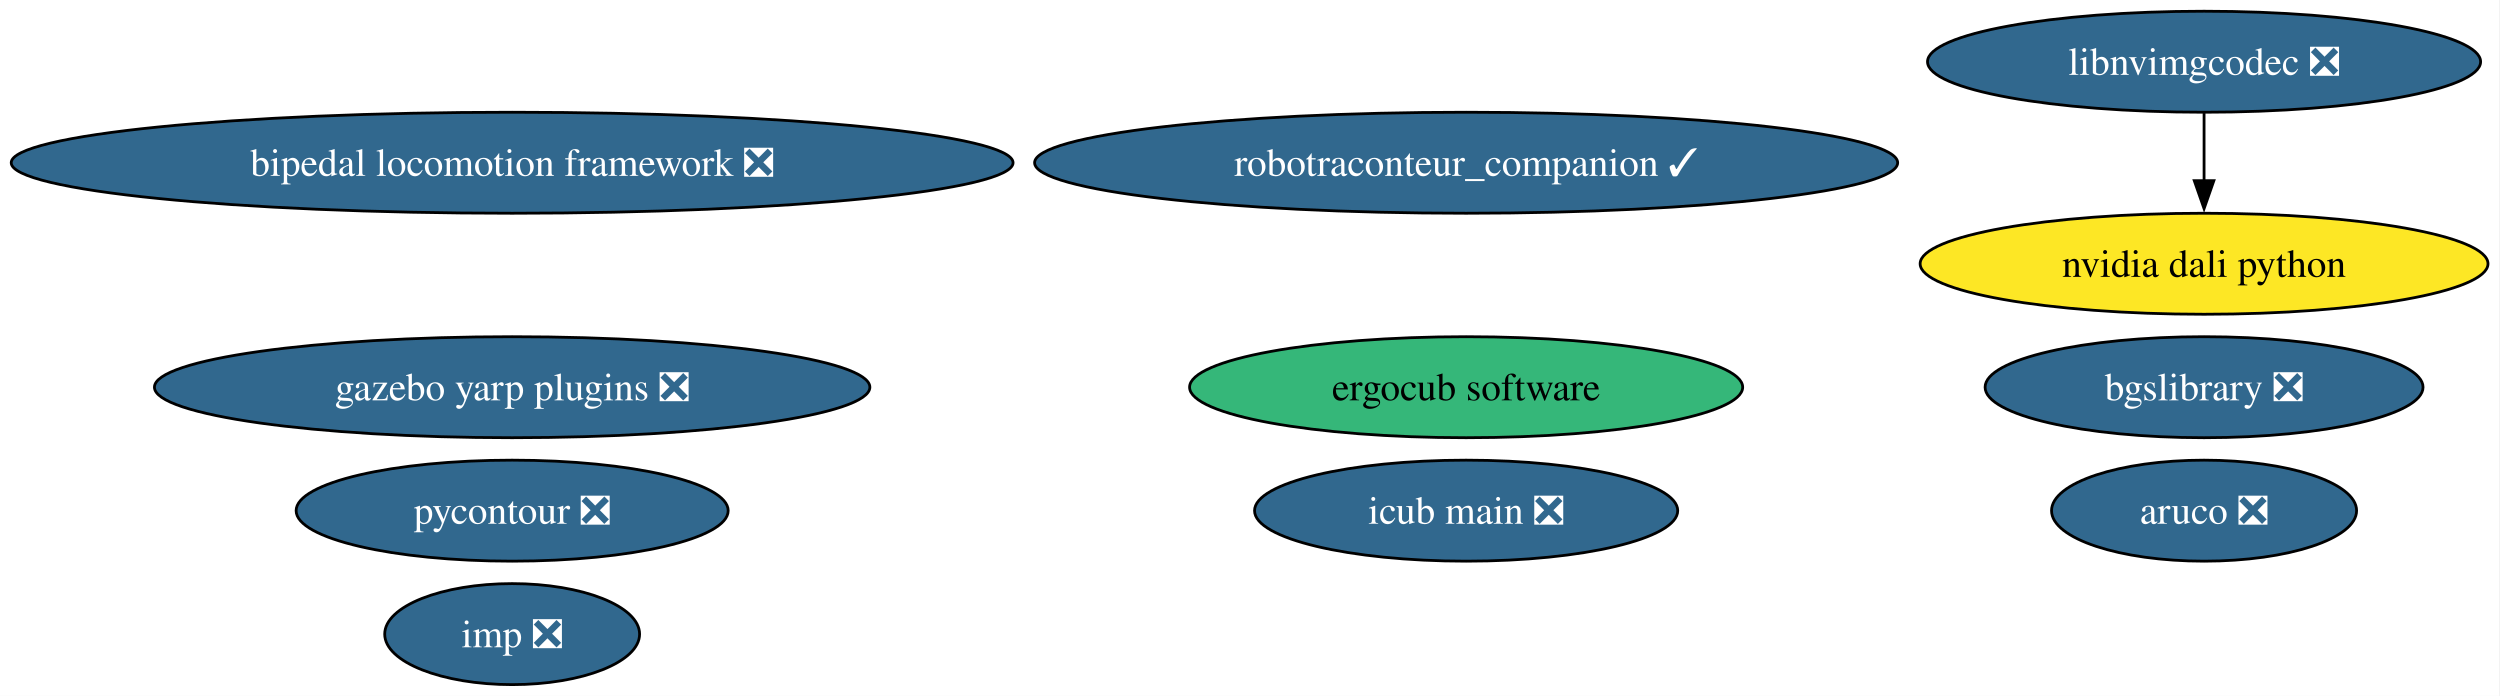
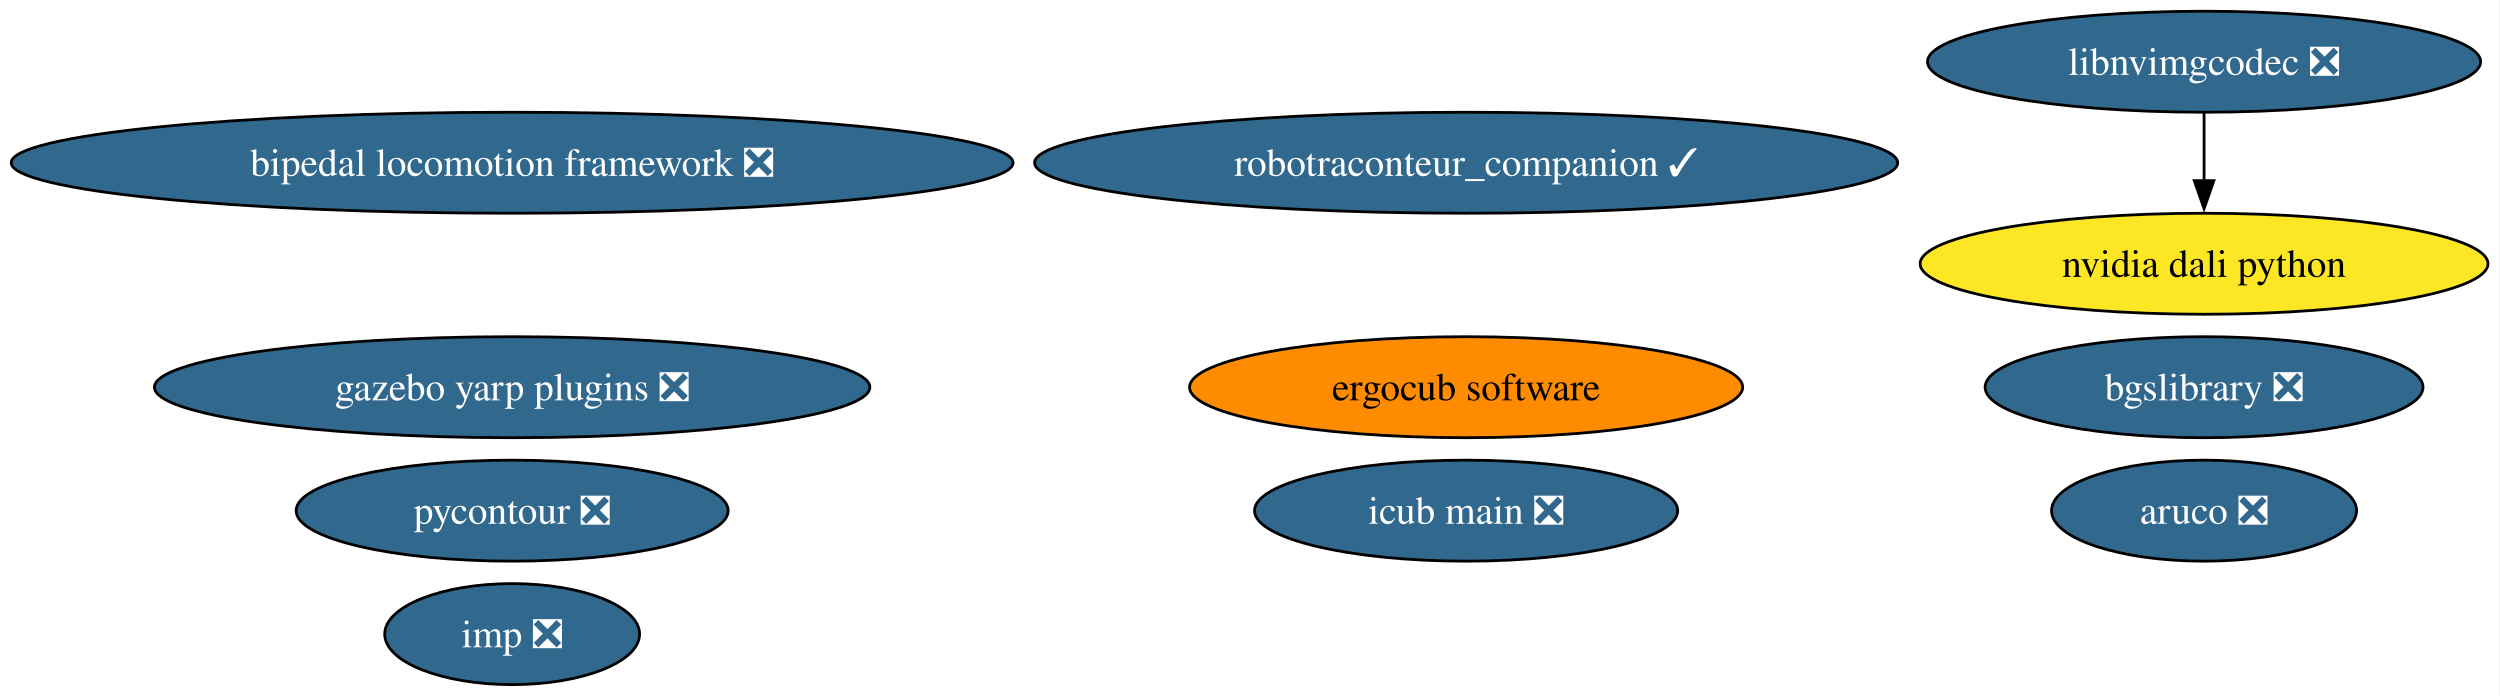
<svg xmlns="http://www.w3.org/2000/svg" xmlns:xlink="http://www.w3.org/1999/xlink" width="891pt" height="248pt" viewBox="0.00 0.00 891.00 248.00">
  <g id="graph0" class="graph" transform="scale(1 1) rotate(0) translate(4 244)">
    <polygon fill="white" stroke="none" points="-4,4 -4,-244 886.72,-244 886.72,4 -4,4" />
    <g id="node1" class="node">
      <g id="a_node1">
        <a xlink:href="https://github.com/conda-forge/aruco-feedstock/pull/20" xlink:title="aruco ❎">
          <ellipse fill="#31688e" stroke="black" cx="781.53" cy="-62" rx="54.36" ry="18" />
          <text xml:space="preserve" text-anchor="middle" x="781.53" y="-57.33" font-family="Times,serif" font-size="14.00" fill="white">aruco ❎</text>
        </a>
      </g>
    </g>
    <g id="node2" class="node">
      <g id="a_node2">
        <a xlink:href="https://github.com/conda-forge/pycontour-feedstock/pull/23" xlink:title="pycontour ❎">
          <ellipse fill="#31688e" stroke="black" cx="178.53" cy="-62" rx="76.99" ry="18" />
          <text xml:space="preserve" text-anchor="middle" x="178.53" y="-57.33" font-family="Times,serif" font-size="14.00" fill="white">pycontour ❎</text>
        </a>
      </g>
    </g>
    <g id="node3" class="node">
      <g id="a_node3">
        <a xlink:href="https://github.com/conda-forge/imp-feedstock/pull/70" xlink:title="imp ❎">
          <ellipse fill="#31688e" stroke="black" cx="178.53" cy="-18" rx="45.42" ry="18" />
          <text xml:space="preserve" text-anchor="middle" x="178.53" y="-13.32" font-family="Times,serif" font-size="14.00" fill="white">imp ❎</text>
        </a>
      </g>
    </g>
    <g id="node4" class="node">
      <g id="a_node4">
        <a xlink:href="https://github.com/conda-forge/bgslibrary-feedstock/pull/13" xlink:title="bgslibrary ❎">
          <ellipse fill="#31688e" stroke="black" cx="781.53" cy="-106" rx="78.04" ry="18" />
          <text xml:space="preserve" text-anchor="middle" x="781.53" y="-101.33" font-family="Times,serif" font-size="14.00" fill="white">bgslibrary ❎</text>
        </a>
      </g>
    </g>
    <g id="node5" class="node">
      <g id="a_node5">
        <a xlink:href="https://github.com/conda-forge/bipedal-locomotion-framework-feedstock/pull/147" xlink:title="bipedal locomotion framework ❎">
          <ellipse fill="#31688e" stroke="black" cx="178.53" cy="-186" rx="178.53" ry="18" />
          <text xml:space="preserve" text-anchor="middle" x="178.53" y="-181.32" font-family="Times,serif" font-size="14.00" fill="white">bipedal locomotion framework ❎</text>
        </a>
      </g>
    </g>
    <g id="node6" class="node">
      <g id="a_node6">
        <a xlink:href="https://github.com/conda-forge/gazebo-yarp-plugins-feedstock/pull/55" xlink:title="gazebo yarp plugins ❎">
          <ellipse fill="#31688e" stroke="black" cx="178.53" cy="-106" rx="127.49" ry="18" />
          <text xml:space="preserve" text-anchor="middle" x="178.53" y="-101.33" font-family="Times,serif" font-size="14.00" fill="white">gazebo yarp plugins ❎</text>
        </a>
      </g>
    </g>
    <g id="node7" class="node">
      <g id="a_node7">
        <a xlink:href="https://github.com/conda-forge/robotraconteur_companion-feedstock/pull/18" xlink:title="robotraconteur_companion ✓">
          <ellipse fill="#31688e" stroke="black" cx="518.53" cy="-186" rx="153.8" ry="18" />
          <text xml:space="preserve" text-anchor="middle" x="518.53" y="-181.32" font-family="Times,serif" font-size="14.00" fill="white">robotraconteur_companion ✓</text>
        </a>
      </g>
    </g>
    <g id="node8" class="node">
      <g id="a_node8">
        <a xlink:href="https://github.com/conda-forge/ergocub-software-feedstock" xlink:title="ergocub software">
-           <ellipse fill="#35b779" stroke="black" cx="518.53" cy="-106" rx="98.56" ry="18" />
+           <ellipse fill="#ff8c00" stroke="black" cx="518.53" cy="-106" rx="98.56" ry="18" />
          <text xml:space="preserve" text-anchor="middle" x="518.53" y="-101.33" font-family="Times,serif" font-size="14.00">ergocub software</text>
        </a>
      </g>
    </g>
    <g id="node9" class="node">
      <g id="a_node9">
        <a xlink:href="https://github.com/conda-forge/icub-main-feedstock/pull/48" xlink:title="icub main ❎">
          <ellipse fill="#31688e" stroke="black" cx="518.53" cy="-62" rx="75.41" ry="18" />
          <text xml:space="preserve" text-anchor="middle" x="518.53" y="-57.33" font-family="Times,serif" font-size="14.00" fill="white">icub main ❎</text>
        </a>
      </g>
    </g>
    <g id="node10" class="node">
      <g id="a_node10">
        <a xlink:href="https://github.com/conda-forge/nvidia-dali-python-feedstock" xlink:title="nvidia dali python">
          <ellipse fill="#fde725" stroke="black" cx="781.53" cy="-150" rx="101.19" ry="18" />
          <text xml:space="preserve" text-anchor="middle" x="781.53" y="-145.32" font-family="Times,serif" font-size="14.00">nvidia dali python</text>
        </a>
      </g>
    </g>
    <g id="node11" class="node">
      <g id="a_node11">
        <a xlink:href="https://github.com/conda-forge/libnvimgcodec-feedstock/pull/16" xlink:title="libnvimgcodec ❎">
          <ellipse fill="#31688e" stroke="black" cx="781.53" cy="-222" rx="98.56" ry="18" />
          <text xml:space="preserve" text-anchor="middle" x="781.53" y="-217.32" font-family="Times,serif" font-size="14.00" fill="white">libnvimgcodec ❎</text>
        </a>
      </g>
    </g>
    <g id="edge1" class="edge">
      <path fill="none" stroke="black" d="M781.53,-203.7C781.53,-196.41 781.53,-187.73 781.53,-179.54" />
      <polygon fill="black" stroke="black" points="785.03,-179.62 781.53,-169.62 778.03,-179.62 785.03,-179.62" />
    </g>
  </g>
</svg>
